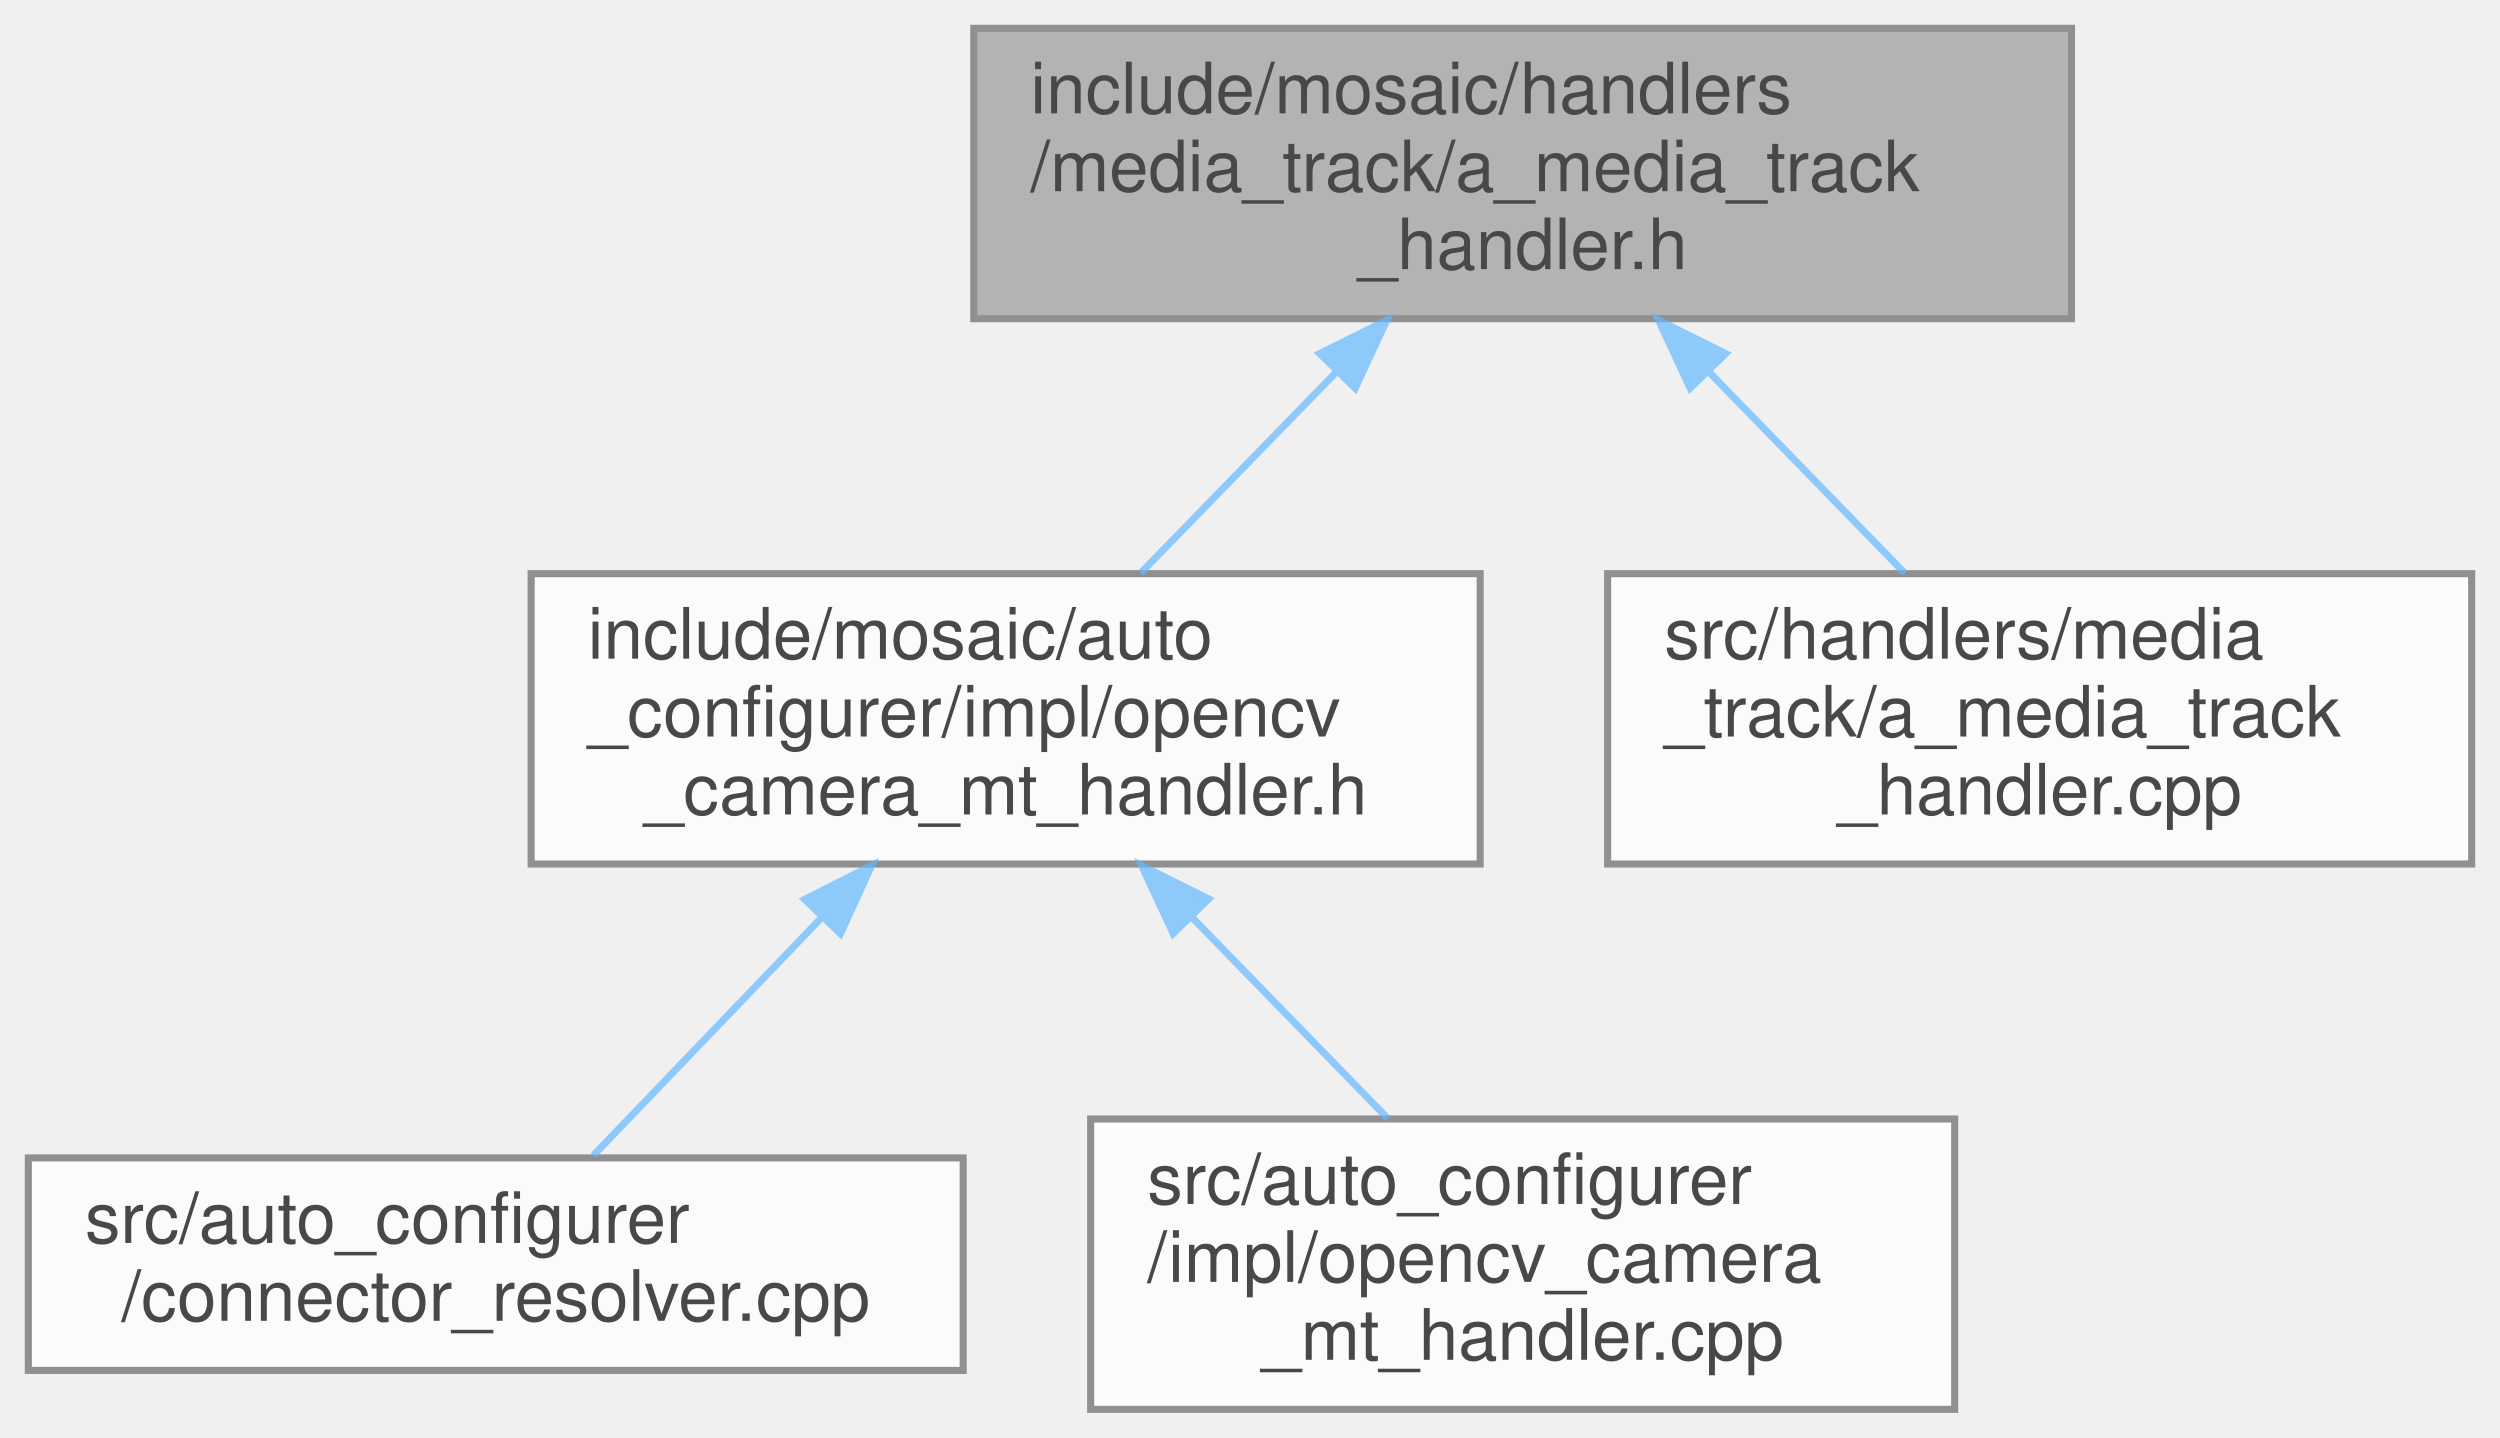
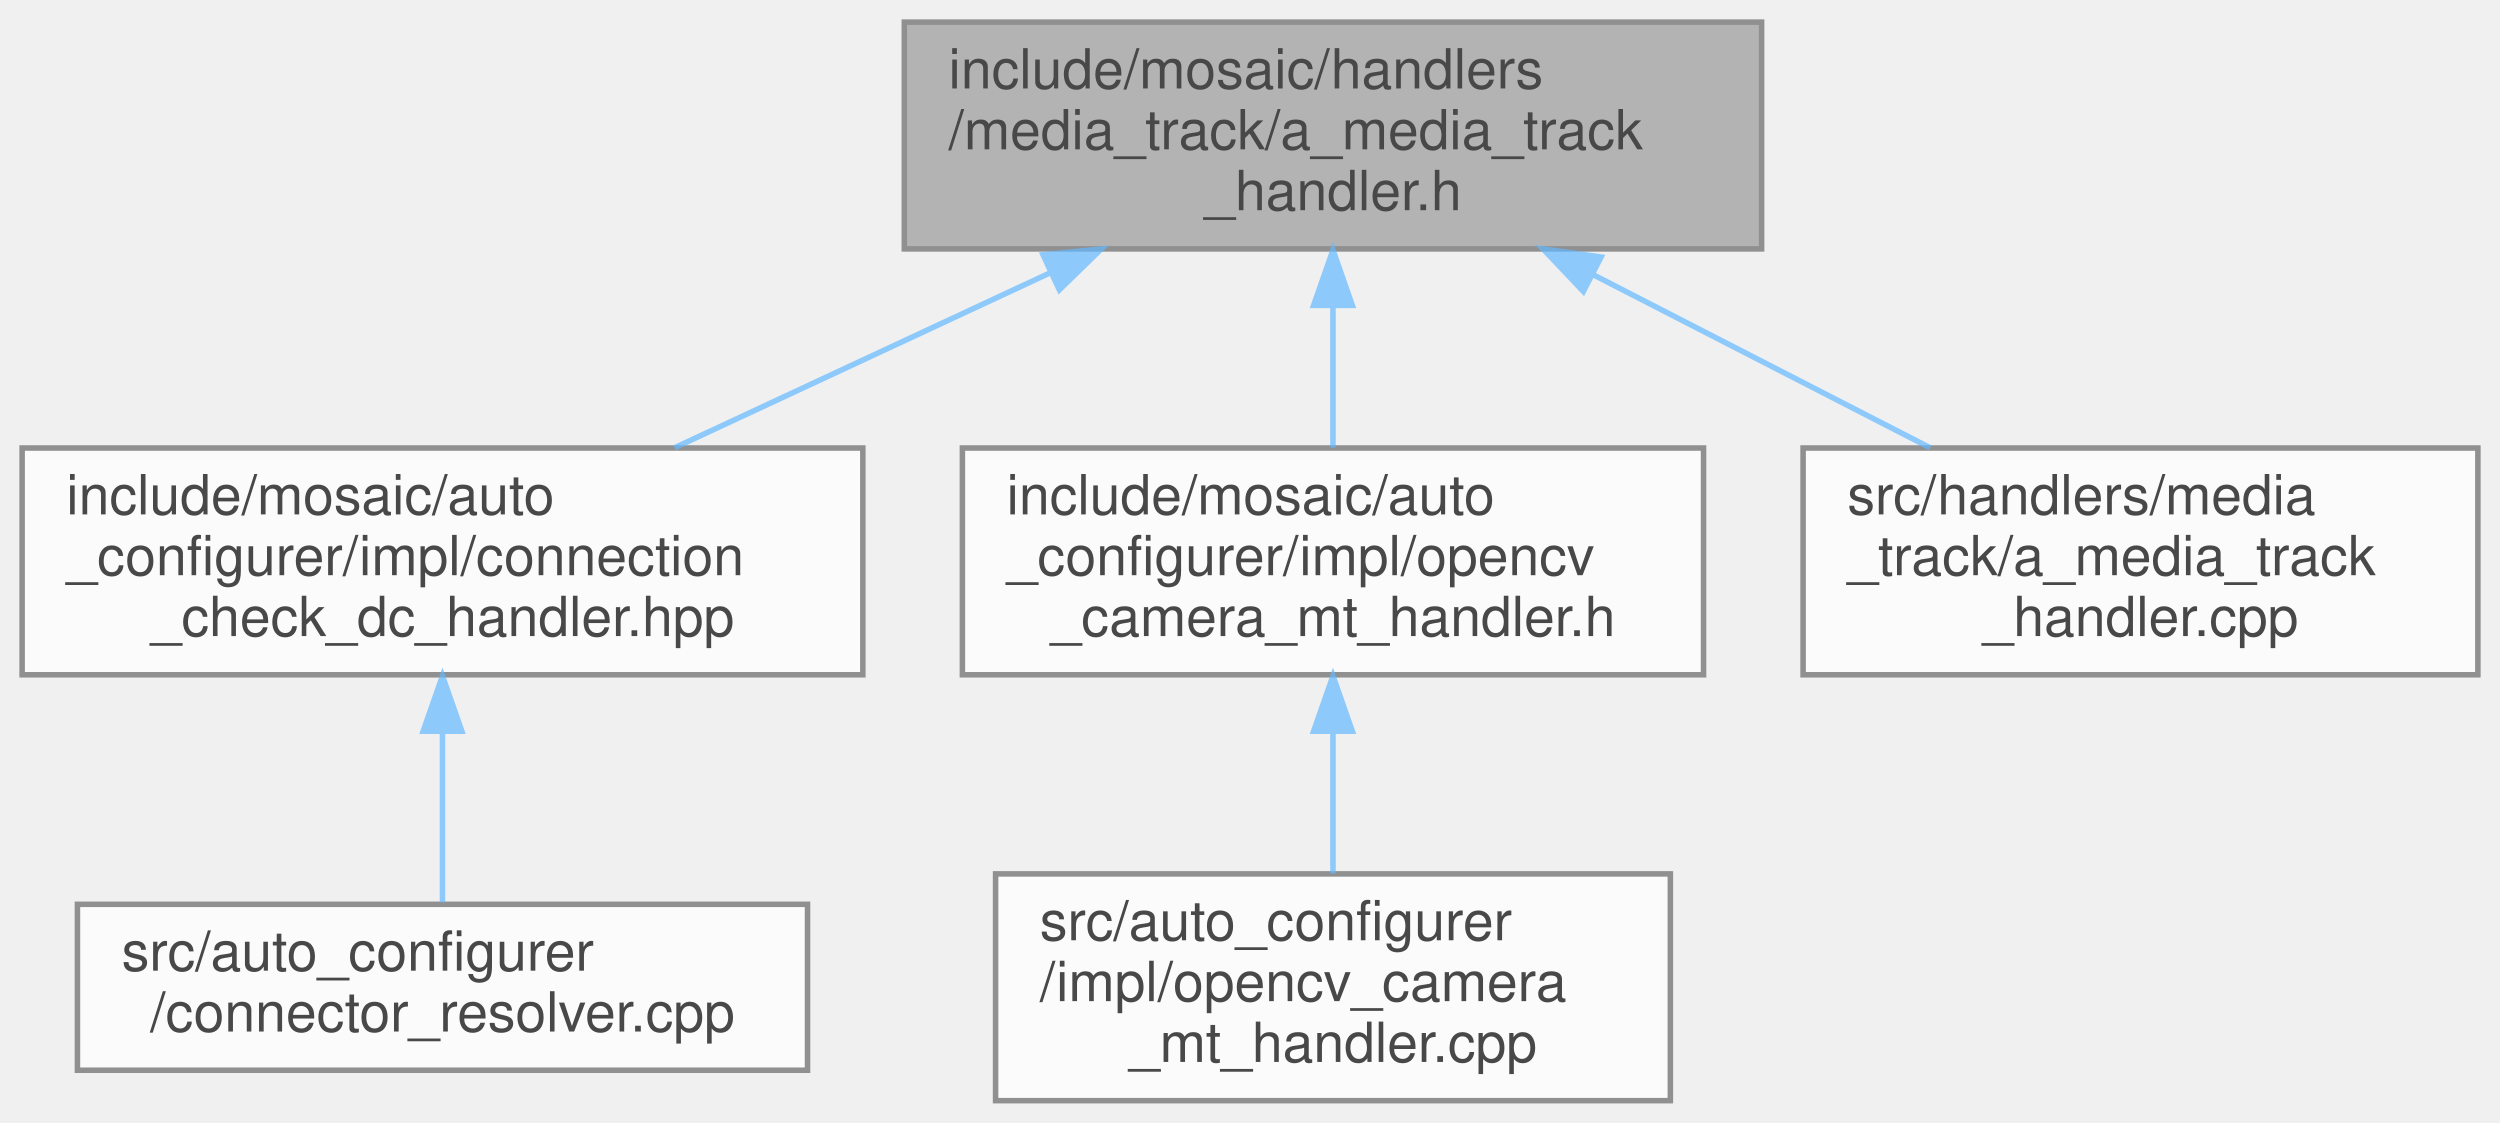
- <svg xmlns="http://www.w3.org/2000/svg" xmlns:xlink="http://www.w3.org/1999/xlink" width="353pt" height="203pt" viewBox="0.00 0.00 353.00 203.00">
+ <svg xmlns="http://www.w3.org/2000/svg" xmlns:xlink="http://www.w3.org/1999/xlink" width="452pt" height="203pt" viewBox="0.00 0.00 452.00 203.00">
  <svg id="main" version="1.1" xml:space="preserve">
    <style type="text/css">
.node, .edge {opacity: 0.7;}
.node.selected, .edge.selected {opacity: 1;}
.edge:hover path { stroke: red; }
.edge:hover polygon { stroke: red; fill: red; }
</style>
    <svg id="graph" class="graph">
      <g id="graph0" class="graph" transform="scale(1 1) rotate(0) translate(4 199)">
        <g id="Node000001" class="node">
          <g id="a_Node000001">
            <a xlink:title=" ">
-               <polygon fill="#999999" stroke="#666666" points="288.5,-195 133.5,-195 133.5,-154 288.5,-154 288.5,-195" />
-               <text text-anchor="start" x="141.5" y="-183" font-family="Helvetica,sans-Serif" font-size="10.00">include/mosaic/handlers</text>
-               <text text-anchor="start" x="141.5" y="-172" font-family="Helvetica,sans-Serif" font-size="10.00">/media_track/a_media_track</text>
-               <text text-anchor="middle" x="211" y="-161" font-family="Helvetica,sans-Serif" font-size="10.00">_handler.h</text>
+               <polygon fill="#999999" stroke="#666666" points="314.5,-195 159.5,-195 159.5,-154 314.5,-154 314.5,-195" />
+               <text text-anchor="start" x="167.5" y="-183" font-family="Helvetica,sans-Serif" font-size="10.00">include/mosaic/handlers</text>
+               <text text-anchor="start" x="167.5" y="-172" font-family="Helvetica,sans-Serif" font-size="10.00">/media_track/a_media_track</text>
+               <text text-anchor="middle" x="237" y="-161" font-family="Helvetica,sans-Serif" font-size="10.00">_handler.h</text>
            </a>
          </g>
        </g>
        <g id="Node000002" class="node">
          <g id="a_Node000002">
-             <a xlink:href="opencv__camera__mt__handler_8h.html" target="_top" xlink:title=" ">
-               <polygon fill="white" stroke="#666666" points="205,-118 71,-118 71,-77 205,-77 205,-118" />
-               <text text-anchor="start" x="79" y="-106" font-family="Helvetica,sans-Serif" font-size="10.00">include/mosaic/auto</text>
-               <text text-anchor="start" x="79" y="-95" font-family="Helvetica,sans-Serif" font-size="10.00">_configurer/impl/opencv</text>
-               <text text-anchor="middle" x="138" y="-84" font-family="Helvetica,sans-Serif" font-size="10.00">_camera_mt_handler.h</text>
+             <a xlink:href="connection__check__dc__handler_8hpp.html" target="_top" xlink:title=" ">
+               <polygon fill="white" stroke="#666666" points="152,-118 0,-118 0,-77 152,-77 152,-118" />
+               <text text-anchor="start" x="8" y="-106" font-family="Helvetica,sans-Serif" font-size="10.00">include/mosaic/auto</text>
+               <text text-anchor="start" x="8" y="-95" font-family="Helvetica,sans-Serif" font-size="10.00">_configurer/impl/connection</text>
+               <text text-anchor="middle" x="76" y="-84" font-family="Helvetica,sans-Serif" font-size="10.00">_check_dc_handler.hpp</text>
            </a>
          </g>
        </g>
        <g id="edge1_Node000001_Node000002" class="edge">
          <g id="a_edge1_Node000001_Node000002">
            <a xlink:title=" ">
-               <path fill="none" stroke="#63b8ff" d="M184.73,-146.51C175.58,-137.11 165.5,-126.76 157.05,-118.07" />
-               <polygon fill="#63b8ff" stroke="#63b8ff" points="182.34,-149.07 191.82,-153.79 187.35,-144.19 182.34,-149.07" />
+               <path fill="none" stroke="#63b8ff" d="M185.96,-149.72C164.04,-139.51 138.75,-127.73 117.95,-118.04" />
+               <polygon fill="#63b8ff" stroke="#63b8ff" points="184.58,-152.94 195.12,-153.99 187.53,-146.6 184.58,-152.94" />
            </a>
          </g>
        </g>
-         <g id="Node000005" class="node">
-           <g id="a_Node000005">
-             <a xlink:href="a__media__track__handler_8cpp.html" target="_top" xlink:title=" ">
-               <polygon fill="white" stroke="#666666" points="345,-118 223,-118 223,-77 345,-77 345,-118" />
-               <text text-anchor="start" x="231" y="-106" font-family="Helvetica,sans-Serif" font-size="10.00">src/handlers/media</text>
-               <text text-anchor="start" x="231" y="-95" font-family="Helvetica,sans-Serif" font-size="10.00">_track/a_media_track</text>
-               <text text-anchor="middle" x="284" y="-84" font-family="Helvetica,sans-Serif" font-size="10.00">_handler.cpp</text>
+         <g id="Node000004" class="node">
+           <g id="a_Node000004">
+             <a xlink:href="opencv__camera__mt__handler_8h.html" target="_top" xlink:title=" ">
+               <polygon fill="white" stroke="#666666" points="304,-118 170,-118 170,-77 304,-77 304,-118" />
+               <text text-anchor="start" x="178" y="-106" font-family="Helvetica,sans-Serif" font-size="10.00">include/mosaic/auto</text>
+               <text text-anchor="start" x="178" y="-95" font-family="Helvetica,sans-Serif" font-size="10.00">_configurer/impl/opencv</text>
+               <text text-anchor="middle" x="237" y="-84" font-family="Helvetica,sans-Serif" font-size="10.00">_camera_mt_handler.h</text>
            </a>
          </g>
        </g>
-         <g id="edge4_Node000001_Node000005" class="edge">
-           <g id="a_edge4_Node000001_Node000005">
+         <g id="edge3_Node000001_Node000004" class="edge">
+           <g id="a_edge3_Node000001_Node000004">
            <a xlink:title=" ">
-               <path fill="none" stroke="#63b8ff" d="M237.27,-146.51C246.42,-137.11 256.5,-126.76 264.95,-118.07" />
-               <polygon fill="#63b8ff" stroke="#63b8ff" points="234.65,-144.19 230.18,-153.79 239.66,-149.07 234.65,-144.19" />
+               <path fill="none" stroke="#63b8ff" d="M237,-143.69C237,-135.08 237,-125.9 237,-118.07" />
+               <polygon fill="#63b8ff" stroke="#63b8ff" points="233.5,-143.79 237,-153.79 240.5,-143.79 233.5,-143.79" />
+             </a>
+           </g>
+         </g>
+         <g id="Node000006" class="node">
+           <g id="a_Node000006">
+             <a xlink:href="a__media__track__handler_8cpp.html" target="_top" xlink:title=" ">
+               <polygon fill="white" stroke="#666666" points="444,-118 322,-118 322,-77 444,-77 444,-118" />
+               <text text-anchor="start" x="330" y="-106" font-family="Helvetica,sans-Serif" font-size="10.00">src/handlers/media</text>
+               <text text-anchor="start" x="330" y="-95" font-family="Helvetica,sans-Serif" font-size="10.00">_track/a_media_track</text>
+               <text text-anchor="middle" x="383" y="-84" font-family="Helvetica,sans-Serif" font-size="10.00">_handler.cpp</text>
+             </a>
+           </g>
+         </g>
+         <g id="edge5_Node000001_Node000006" class="edge">
+           <g id="a_edge5_Node000001_Node000006">
+             <a xlink:title=" ">
+               <path fill="none" stroke="#63b8ff" d="M284.09,-149.31C303.77,-139.2 326.35,-127.6 344.96,-118.04" />
+               <polygon fill="#63b8ff" stroke="#63b8ff" points="282.27,-146.31 274.98,-153.99 285.47,-152.53 282.27,-146.31" />
            </a>
          </g>
        </g>
        <g id="Node000003" class="node">
          <g id="a_Node000003">
            <a xlink:href="connector__resolver_8cpp.html" target="_top" xlink:title=" ">
-               <polygon fill="white" stroke="#666666" points="132,-35.5 0,-35.5 0,-5.5 132,-5.5 132,-35.5" />
-               <text text-anchor="start" x="8" y="-23.5" font-family="Helvetica,sans-Serif" font-size="10.00">src/auto_configurer</text>
-               <text text-anchor="middle" x="66" y="-12.5" font-family="Helvetica,sans-Serif" font-size="10.00">/connector_resolver.cpp</text>
+               <polygon fill="white" stroke="#666666" points="142,-35.5 10,-35.5 10,-5.5 142,-5.5 142,-35.5" />
+               <text text-anchor="start" x="18" y="-23.5" font-family="Helvetica,sans-Serif" font-size="10.00">src/auto_configurer</text>
+               <text text-anchor="middle" x="76" y="-12.5" font-family="Helvetica,sans-Serif" font-size="10.00">/connector_resolver.cpp</text>
            </a>
          </g>
        </g>
        <g id="edge2_Node000002_Node000003" class="edge">
          <g id="a_edge2_Node000002_Node000003">
            <a xlink:title=" ">
-               <path fill="none" stroke="#63b8ff" d="M112.14,-69.57C101.22,-58.18 88.93,-45.39 79.79,-35.86" />
-               <polygon fill="#63b8ff" stroke="#63b8ff" points="109.63,-72 119.08,-76.79 114.68,-67.16 109.63,-72" />
+               <path fill="none" stroke="#63b8ff" d="M76,-66.61C76,-56.01 76,-44.57 76,-35.86" />
+               <polygon fill="#63b8ff" stroke="#63b8ff" points="72.5,-66.79 76,-76.79 79.5,-66.79 72.5,-66.79" />
            </a>
          </g>
        </g>
-         <g id="Node000004" class="node">
-           <g id="a_Node000004">
+         <g id="Node000005" class="node">
+           <g id="a_Node000005">
            <a xlink:href="opencv__camera__mt__handler_8cpp.html" target="_top" xlink:title=" ">
-               <polygon fill="white" stroke="#666666" points="272,-41 150,-41 150,0 272,0 272,-41" />
-               <text text-anchor="start" x="158" y="-29" font-family="Helvetica,sans-Serif" font-size="10.00">src/auto_configurer</text>
-               <text text-anchor="start" x="158" y="-18" font-family="Helvetica,sans-Serif" font-size="10.00">/impl/opencv_camera</text>
-               <text text-anchor="middle" x="211" y="-7" font-family="Helvetica,sans-Serif" font-size="10.00">_mt_handler.cpp</text>
+               <polygon fill="white" stroke="#666666" points="298,-41 176,-41 176,0 298,0 298,-41" />
+               <text text-anchor="start" x="184" y="-29" font-family="Helvetica,sans-Serif" font-size="10.00">src/auto_configurer</text>
+               <text text-anchor="start" x="184" y="-18" font-family="Helvetica,sans-Serif" font-size="10.00">/impl/opencv_camera</text>
+               <text text-anchor="middle" x="237" y="-7" font-family="Helvetica,sans-Serif" font-size="10.00">_mt_handler.cpp</text>
            </a>
          </g>
        </g>
-         <g id="edge3_Node000002_Node000004" class="edge">
-           <g id="a_edge3_Node000002_Node000004">
+         <g id="edge4_Node000004_Node000005" class="edge">
+           <g id="a_edge4_Node000004_Node000005">
            <a xlink:title=" ">
-               <path fill="none" stroke="#63b8ff" d="M164.27,-69.51C173.42,-60.11 183.5,-49.76 191.95,-41.07" />
-               <polygon fill="#63b8ff" stroke="#63b8ff" points="161.65,-67.19 157.18,-76.79 166.66,-72.07 161.65,-67.19" />
+               <path fill="none" stroke="#63b8ff" d="M237,-66.69C237,-58.08 237,-48.9 237,-41.07" />
+               <polygon fill="#63b8ff" stroke="#63b8ff" points="233.5,-66.79 237,-76.79 240.5,-66.79 233.5,-66.79" />
            </a>
          </g>
        </g>
      </g>
    </svg>
  </svg>
  <style type="text/css">

[data-mouse-over-selected='false'] { opacity: 0.7; }
[data-mouse-over-selected='true']  { opacity: 1.0; }

</style>
</svg>
